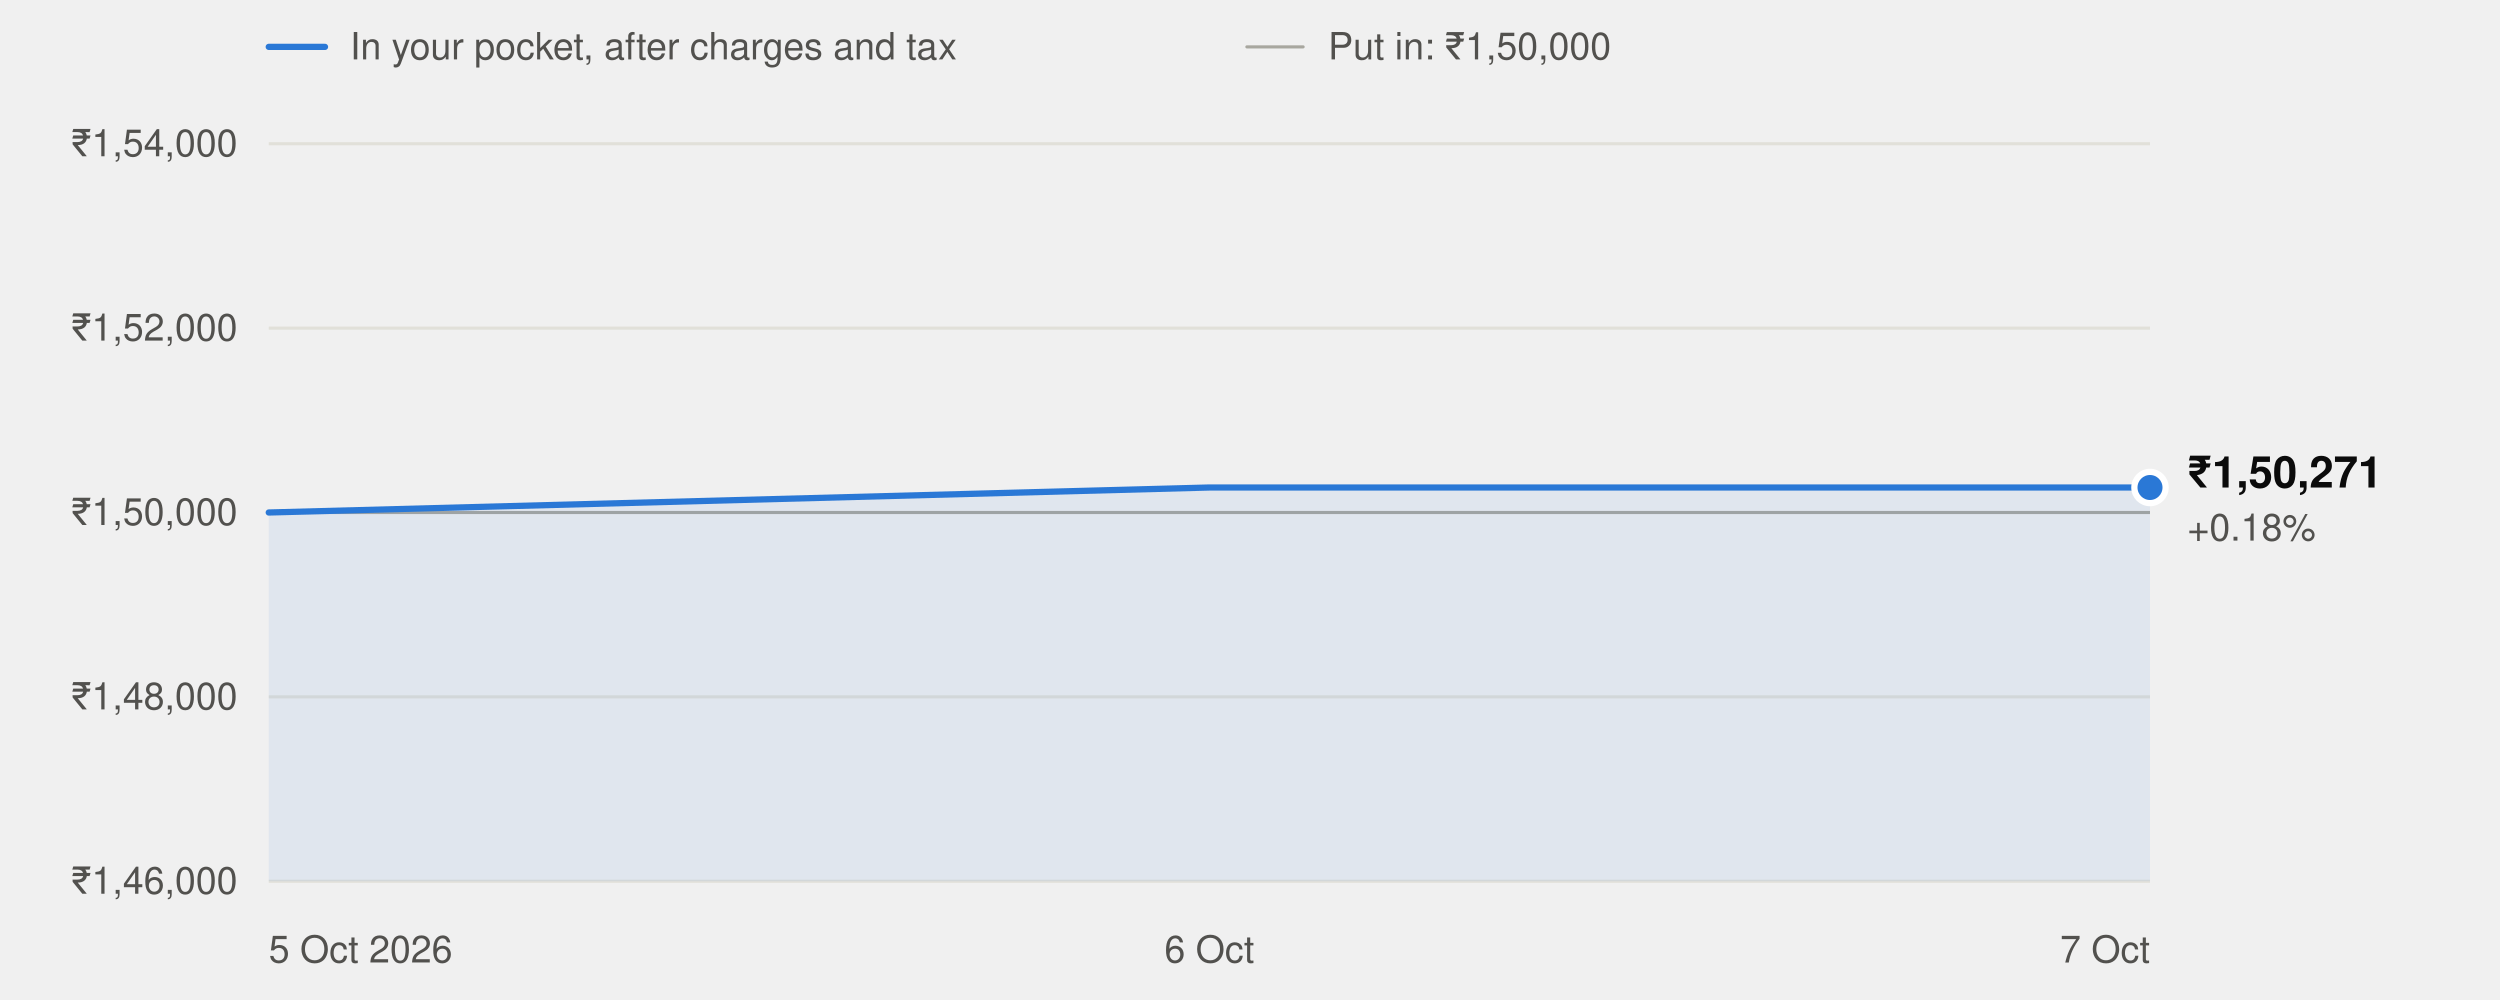
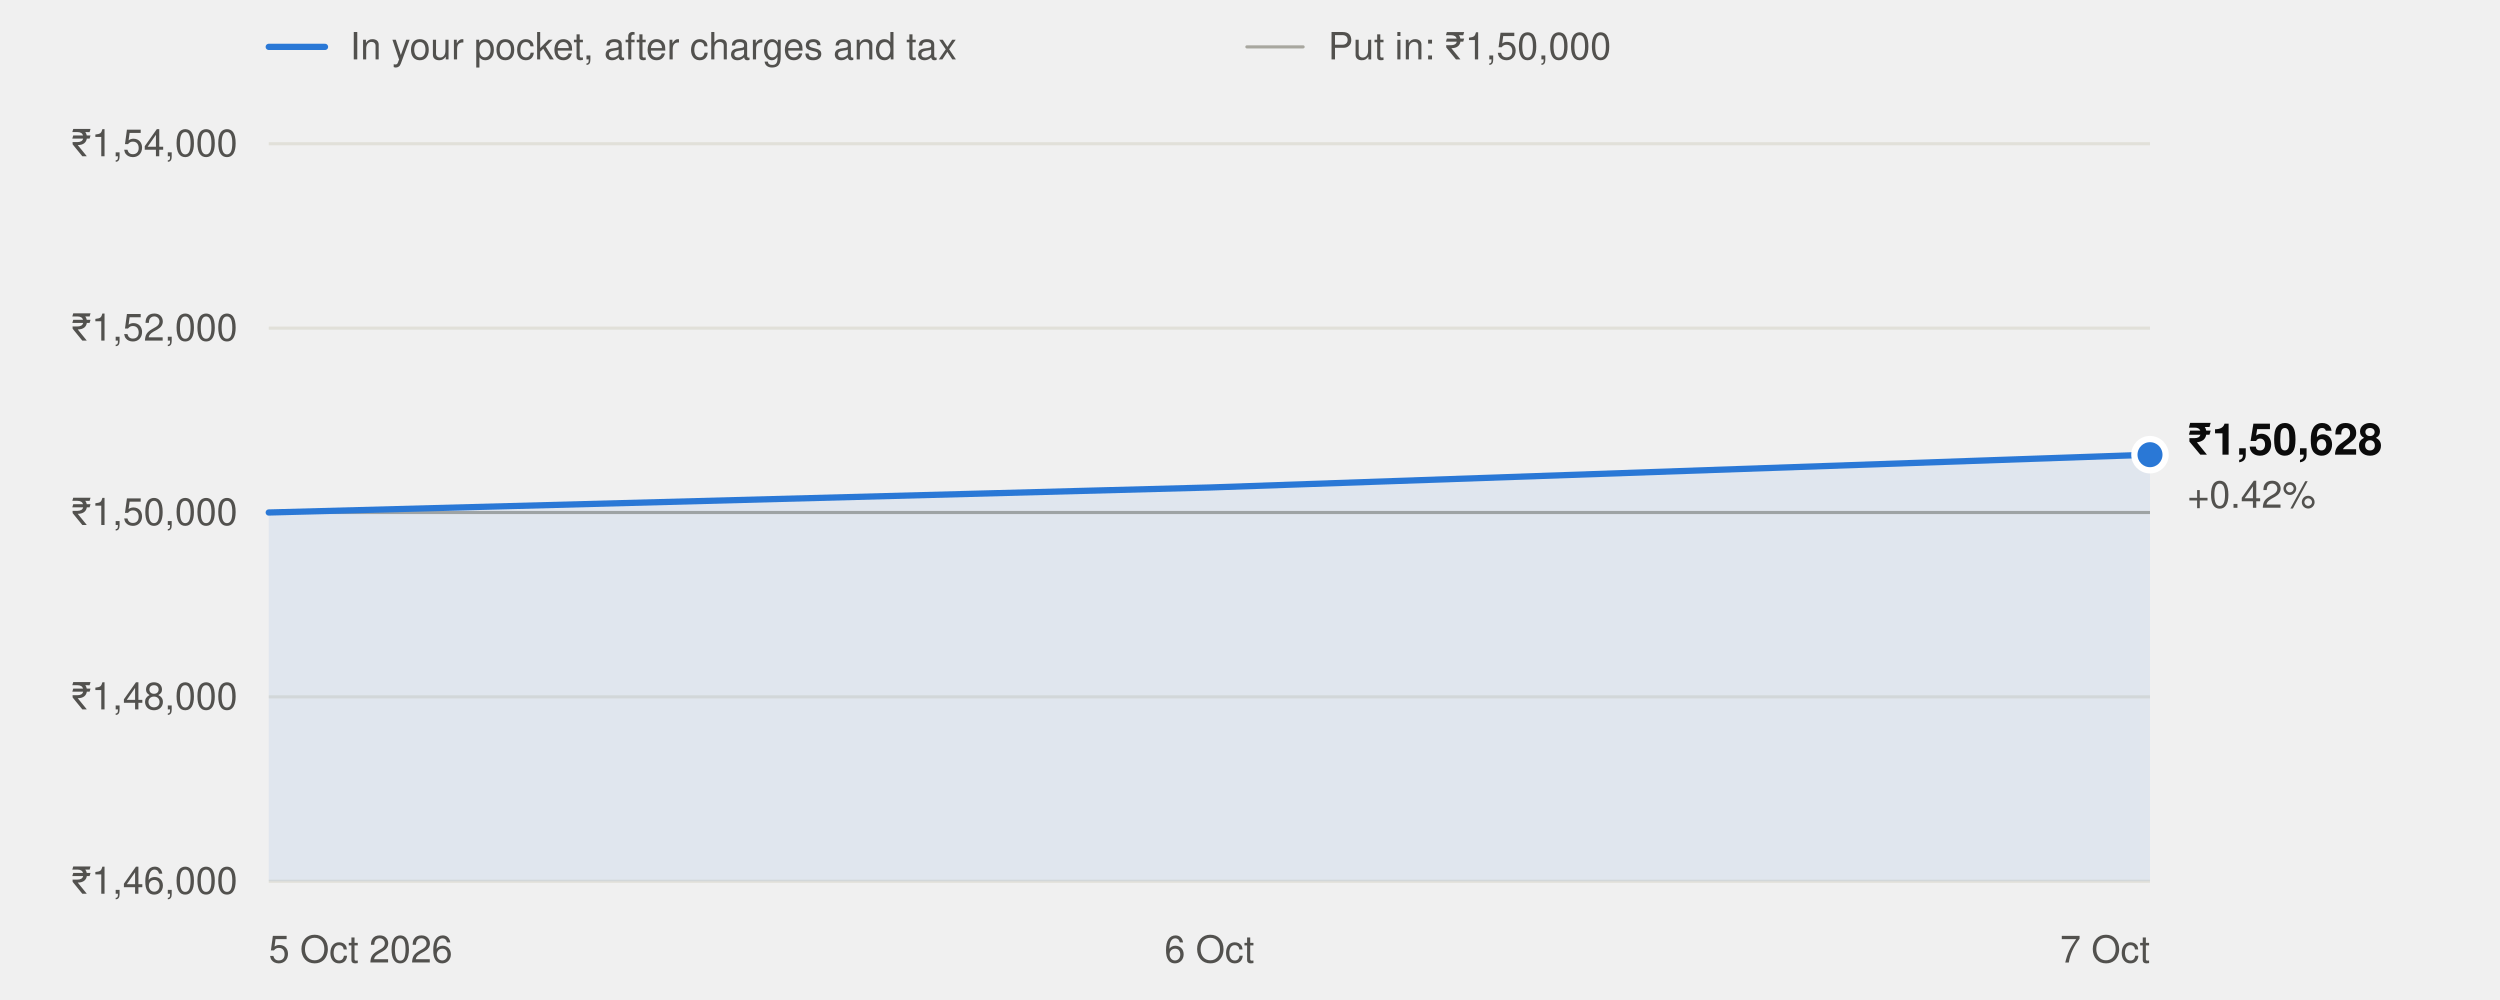
<svg xmlns="http://www.w3.org/2000/svg" width="800" height="320" viewBox="0 0 800 320" role="img" aria-labelledby="t" font-family="system-ui,-apple-system,'Segoe UI',Helvetica,Arial,sans-serif">
  <line x1="86" x2="104" y1="15" y2="15" stroke="#2a78d6" stroke-width="2" stroke-linecap="round" />
  <text x="112" y="19" font-size="12" fill="#52514e">In your pocket, after charges and tax</text>
  <line x1="399" x2="417" y1="15" y2="15" stroke="#a8a79f" stroke-width="1" stroke-linecap="round" />
  <text x="425" y="19" font-size="12" fill="#52514e">Put in: ₹1,50,000</text>
  <line x1="86" x2="688" y1="282.0" y2="282.0" stroke="#e1e0d9" stroke-width="1" />
  <text x="76" y="286.0" text-anchor="end" font-size="12" fill="#52514e" style="font-variant-numeric:tabular-nums">₹1,46,000</text>
  <line x1="86" x2="688" y1="223.0" y2="223.0" stroke="#e1e0d9" stroke-width="1" />
  <text x="76" y="227.0" text-anchor="end" font-size="12" fill="#52514e" style="font-variant-numeric:tabular-nums">₹1,48,000</text>
  <line x1="86" x2="688" y1="164.0" y2="164.0" stroke="#e1e0d9" stroke-width="1" />
  <text x="76" y="168.0" text-anchor="end" font-size="12" fill="#52514e" style="font-variant-numeric:tabular-nums">₹1,50,000</text>
  <line x1="86" x2="688" y1="105.0" y2="105.0" stroke="#e1e0d9" stroke-width="1" />
  <text x="76" y="109.0" text-anchor="end" font-size="12" fill="#52514e" style="font-variant-numeric:tabular-nums">₹1,52,000</text>
  <line x1="86" x2="688" y1="46.0" y2="46.0" stroke="#e1e0d9" stroke-width="1" />
  <text x="76" y="50.0" text-anchor="end" font-size="12" fill="#52514e" style="font-variant-numeric:tabular-nums">₹1,54,000</text>
  <line x1="86" x2="688" y1="164.0" y2="164.0" stroke="#a8a79f" stroke-width="1" />
  <text x="86.0" y="308" text-anchor="start" font-size="12" fill="#52514e">5 Oct 2026</text>
  <text x="387.0" y="308" text-anchor="middle" font-size="12" fill="#52514e">6 Oct</text>
  <text x="688.0" y="308" text-anchor="end" font-size="12" fill="#52514e">7 Oct</text>
-   <path d="M86.0,282.0 L86.0,164.0 L387.0,156.0 L688.0,156.0 L688.0,282.0 Z" fill="#2a78d6" fill-opacity="0.08" />
-   <polyline points="86.0,164.0 387.0,156.0 688.0,156.0" fill="none" stroke="#2a78d6" stroke-width="2" stroke-linejoin="round" stroke-linecap="round" />
-   <circle cx="688.0" cy="156.0" r="5" fill="#2a78d6" stroke="#ffffff" stroke-width="2" />
-   <text x="700.0" y="156.0" font-size="14" font-weight="600" fill="#0b0b0b">₹1,50,271</text>
-   <text x="700.0" y="173.0" font-size="12" fill="#52514e">+0.18%</text>
+   <path d="M86.0,282.0 L86.0,164.0 L387.0,156.0 L688.0,145.5 L688.0,282.0 Z" fill="#2a78d6" fill-opacity="0.08" />
+   <polyline points="86.0,164.0 387.0,156.0 688.0,145.5" fill="none" stroke="#2a78d6" stroke-width="2" stroke-linejoin="round" stroke-linecap="round" />
+   <circle cx="688.0" cy="145.5" r="5" fill="#2a78d6" stroke="#ffffff" stroke-width="2" />
+   <text x="700.0" y="145.5" font-size="14" font-weight="600" fill="#0b0b0b">₹1,50,628</text>
+   <text x="700.0" y="162.5" font-size="12" fill="#52514e">+0.42%</text>
</svg>
